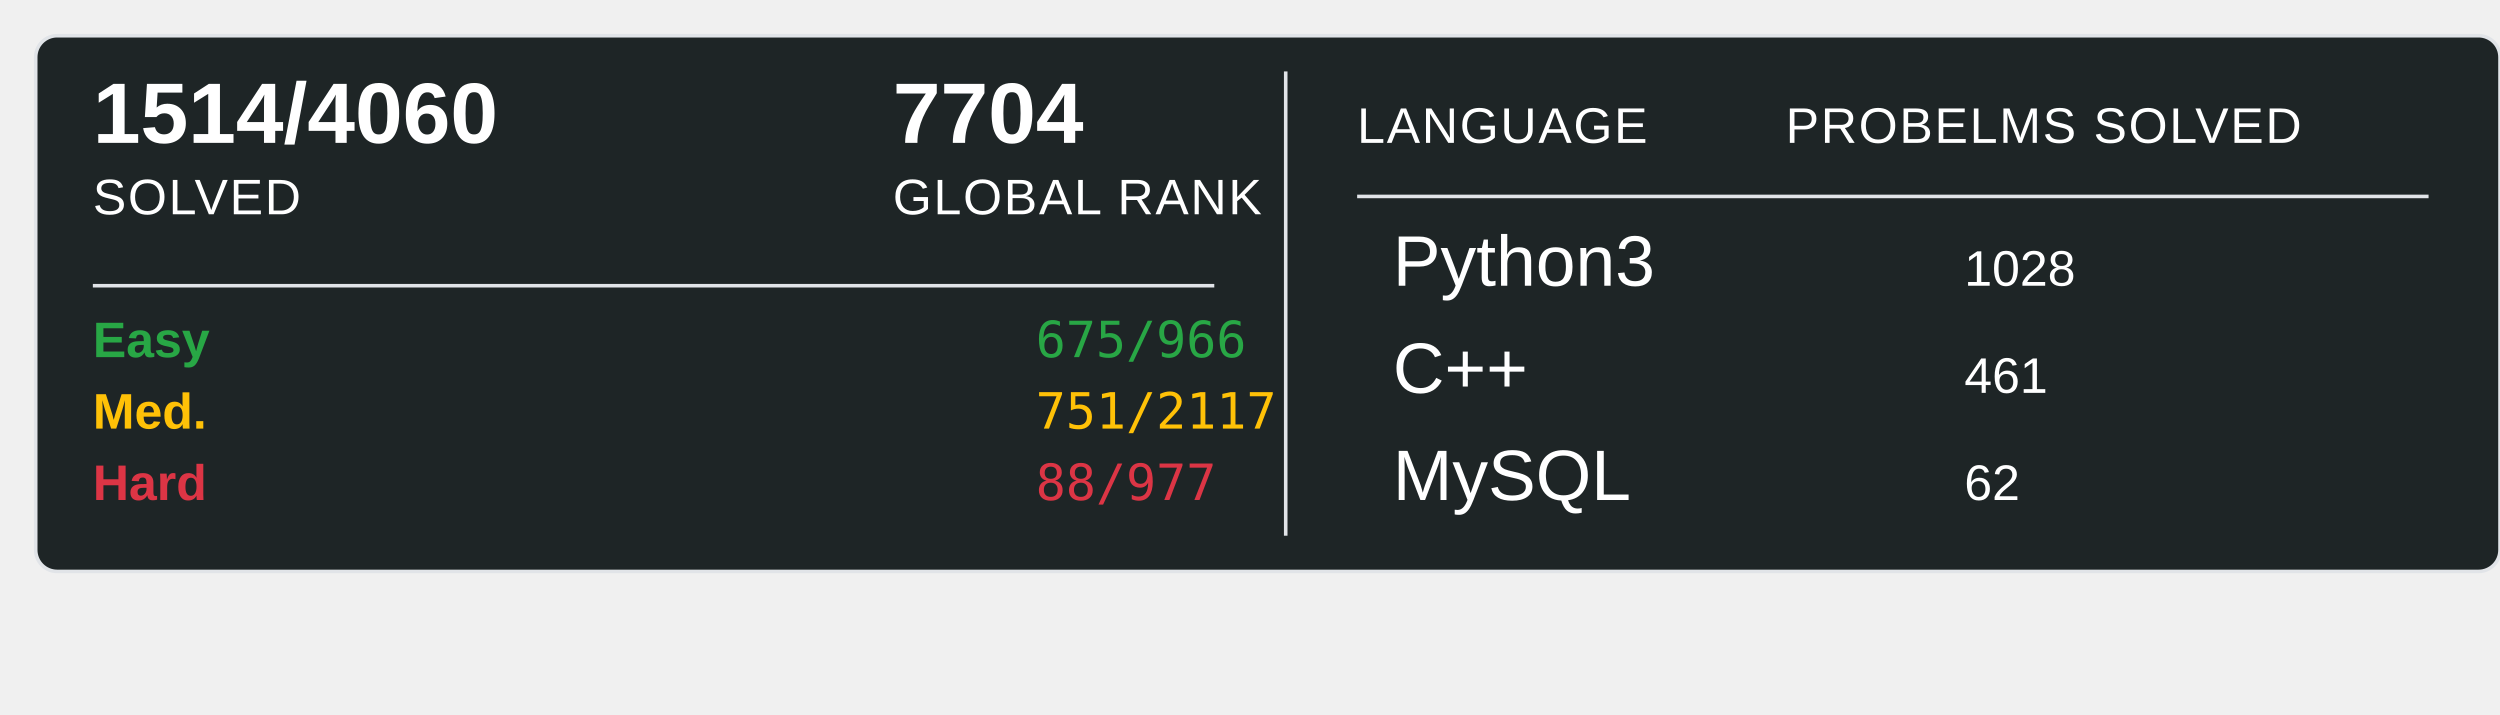
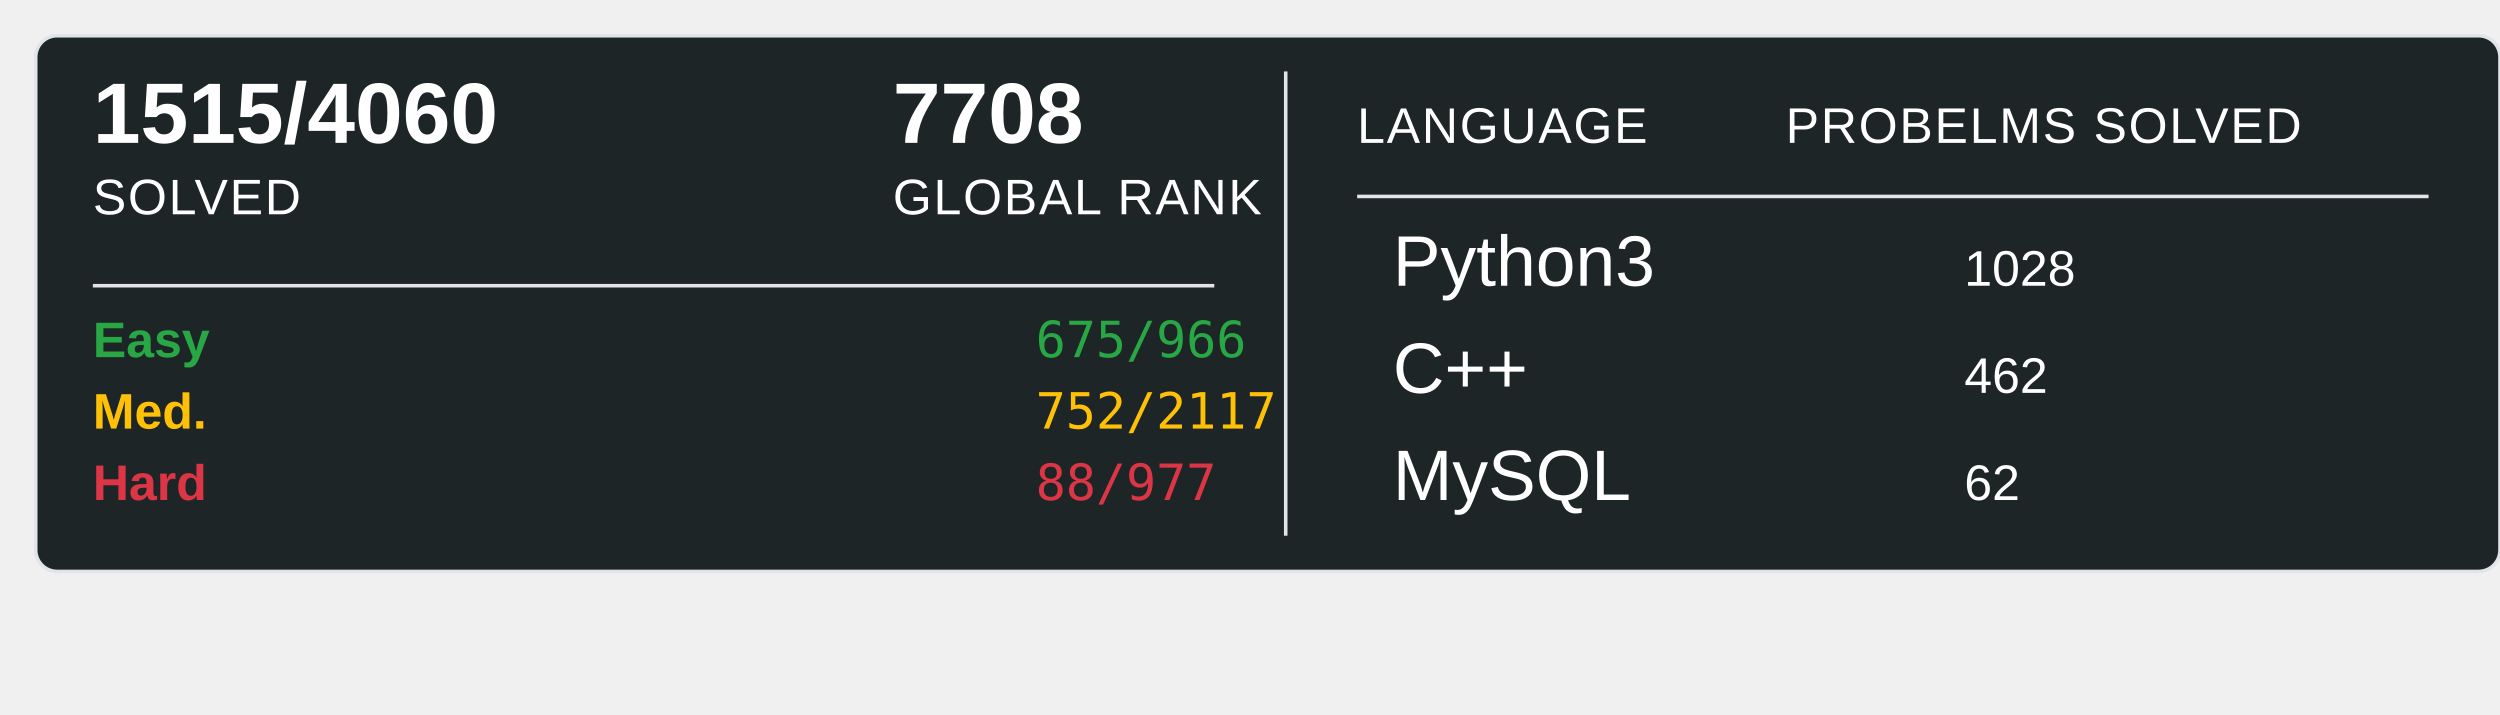
<svg xmlns="http://www.w3.org/2000/svg" width="700" height="200">
  <rect x="10" y="10" width="690" height="150" rx="6" ry="6" fill="#1E2526" stroke="#e1e4e8" stroke-width="1" />
-   <text x="26" y="40" font-family="Arial, sans-serif" font-size="24" font-weight="600" fill="#ffffff">1514/4060</text>
+   <text x="26" y="40" font-family="Arial, sans-serif" font-size="24" font-weight="600" fill="#ffffff">1515/4060</text>
  <text x="26" y="60" font-family="Arial, sans-serif" font-size="14" fill="#ffffff" text-transform="uppercase" letter-spacing="0.5">SOLVED</text>
-   <text x="250" y="40" font-family="Arial, sans-serif" font-size="24" font-weight="600" fill="#ffffff">7704</text>
+   <text x="250" y="40" font-family="Arial, sans-serif" font-size="24" font-weight="600" fill="#ffffff">7708</text>
  <text x="250" y="60" font-family="Arial, sans-serif" font-size="14" fill="#ffffff" text-transform="uppercase" letter-spacing="0.5">GLOBAL RANK</text>
  <line x1="26" y1="80" x2="340" y2="80" stroke="#e1e4e8" stroke-width="1" />
  <text x="26" y="100" font-family="Arial, sans-serif" font-size="14" font-weight="600" fill="#28a745">Easy</text>
  <text x="290" y="100" font-family="monospace" font-size="14" fill="#28a745">675/966</text>
  <text x="26" y="120" font-family="Arial, sans-serif" font-size="14" font-weight="600" fill="#ffc107">Med.</text>
-   <text x="290" y="120" font-family="monospace" font-size="14" fill="#ffc107">751/2117</text>
+   <text x="290" y="120" font-family="monospace" font-size="14" fill="#ffc107">752/2117</text>
  <text x="26" y="140" font-family="Arial, sans-serif" font-size="14" font-weight="600" fill="#dc3545">Hard</text>
  <text x="290" y="140" font-family="monospace" font-size="14" fill="#dc3545">88/977</text>
  <line x1="360" y1="20" x2="360" y2="150" stroke="#e1e4e8" stroke-width="1" />
  <text x="380" y="40" font-family="Arial, sans-serif" font-size="14" fill="#ffffff" text-transform="uppercase" letter-spacing="0.5">LANGUAGE</text>
  <line x1="380" y1="55" x2="680" y2="55" stroke="#e1e4e8" stroke-width="1" />
  <text x="500" y="40" font-family="Arial, sans-serif" font-size="14" fill="#ffffff" text-transform="uppercase" letter-spacing="0.5">PROBELMS SOLVED</text>
  <text x="390" y="80" font-family="Arial, sans-serif" font-size="20" fill="#ffffff">Python3</text>
  <text x="550" y="80" font-family="Arial, sans-serif" font-size="14" fill="#ffffff">1028</text>
  <text x="390" y="110" font-family="Arial, sans-serif" font-size="20" fill="#ffffff">C++</text>
-   <text x="550" y="110" font-family="Arial, sans-serif" font-size="14" fill="#ffffff">461</text>
+   <text x="550" y="110" font-family="Arial, sans-serif" font-size="14" fill="#ffffff">462</text>
  <text x="390" y="140" font-family="Arial, sans-serif" font-size="20" fill="#ffffff">MySQL</text>
  <text x="550" y="140" font-family="Arial, sans-serif" font-size="14" fill="#ffffff">62</text>
</svg>
